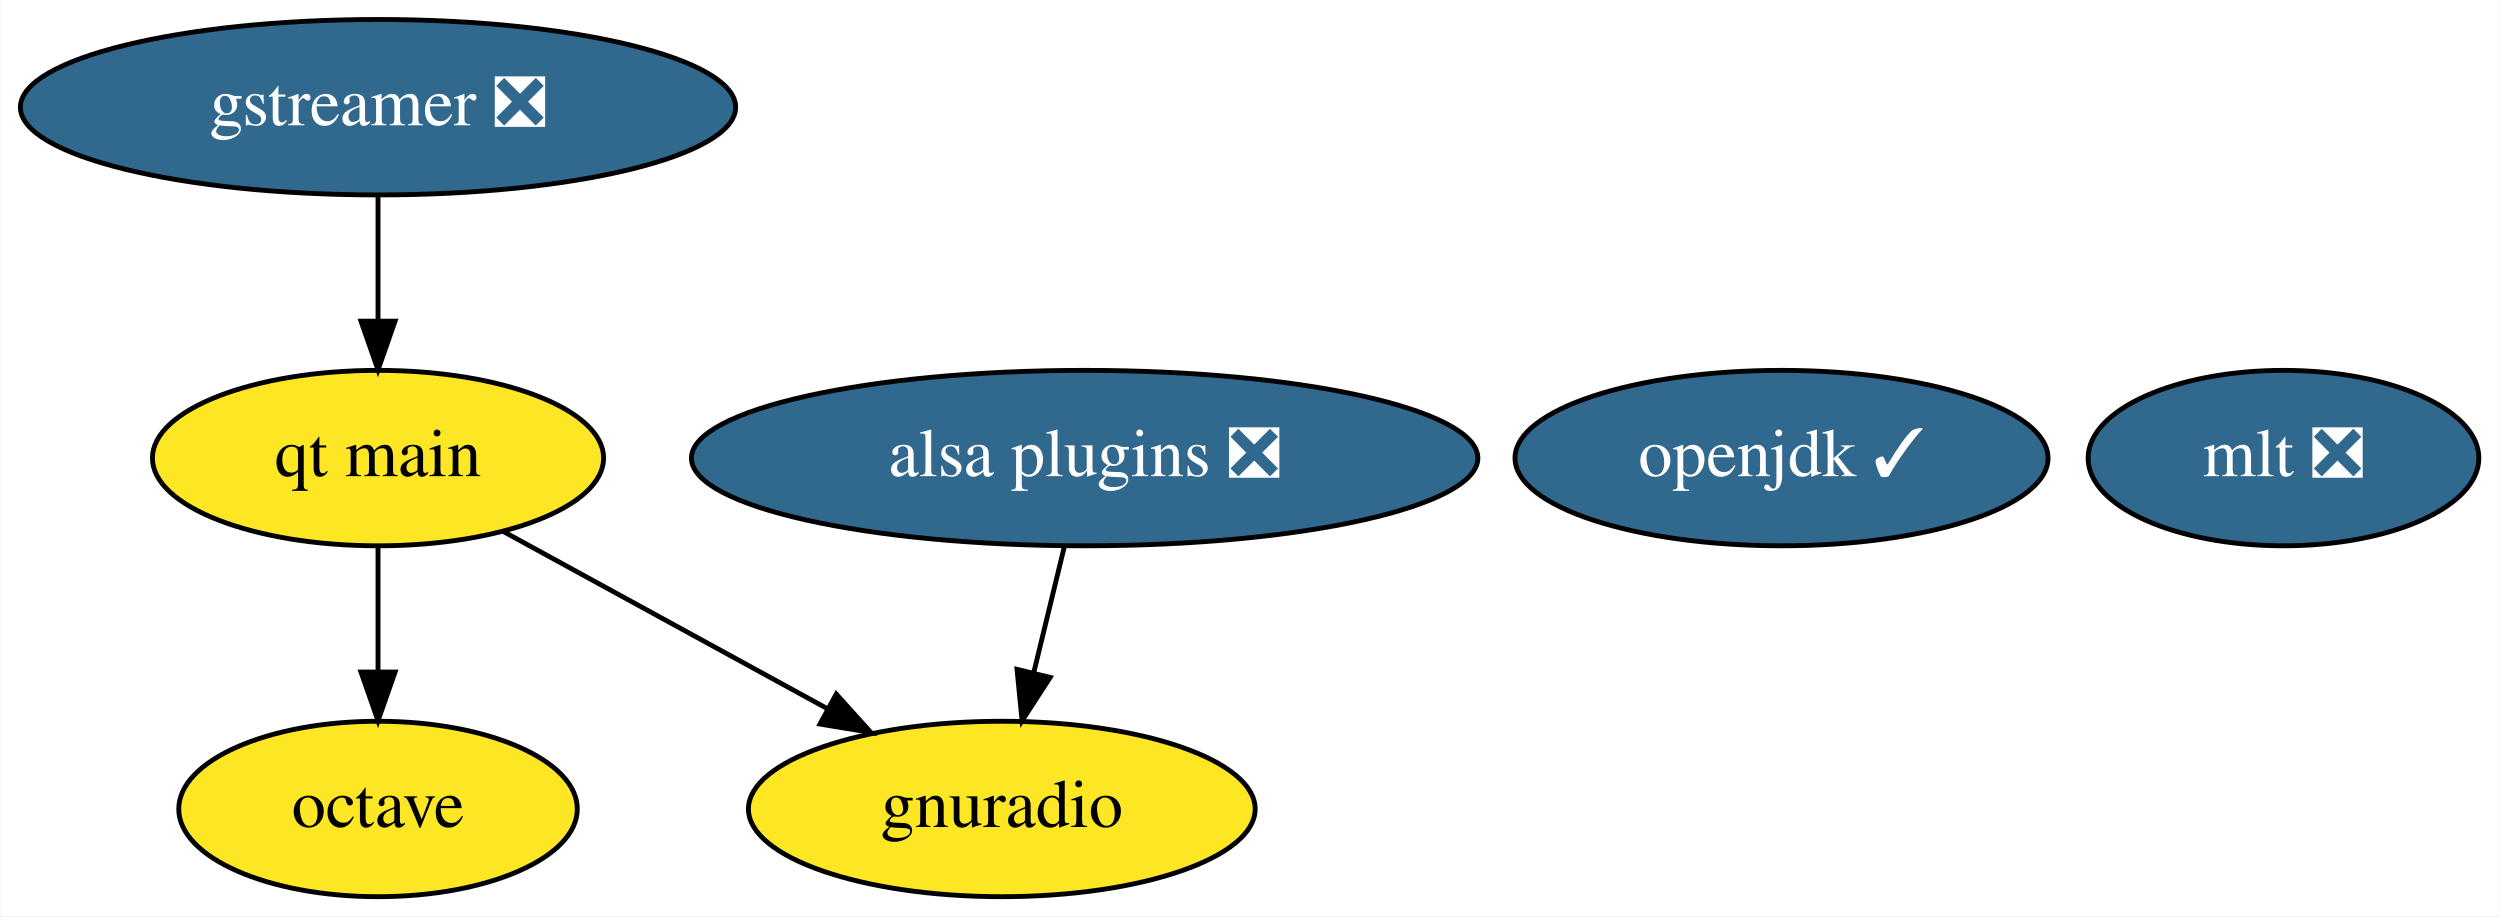
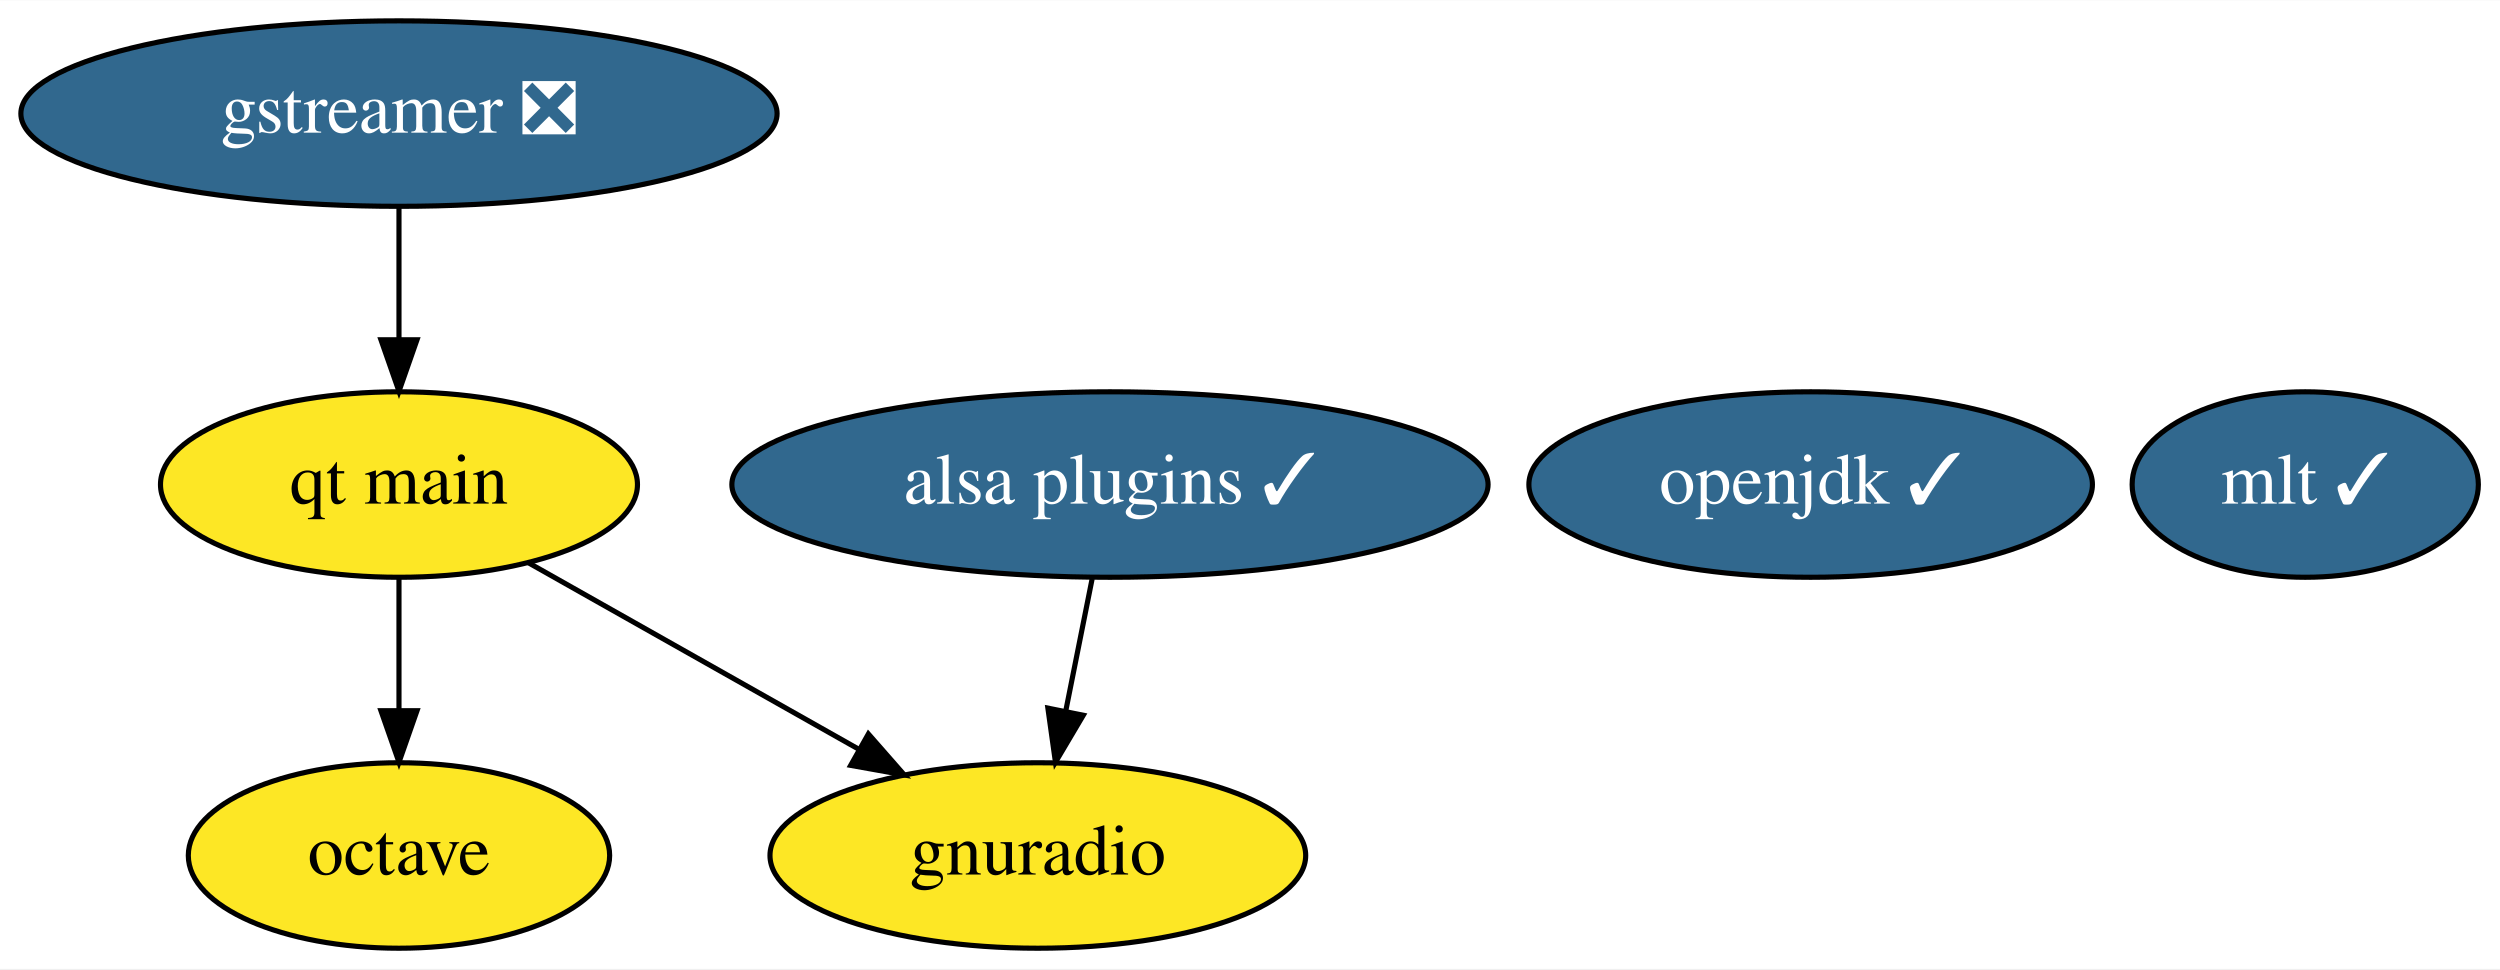
- <svg xmlns="http://www.w3.org/2000/svg" xmlns:xlink="http://www.w3.org/1999/xlink" width="513pt" height="188pt" viewBox="0.00 0.00 512.74 188.00">
+ <svg xmlns="http://www.w3.org/2000/svg" xmlns:xlink="http://www.w3.org/1999/xlink" width="485pt" height="188pt" viewBox="0.00 0.00 485.24 188.00">
  <g id="graph0" class="graph" transform="scale(1 1) rotate(0) translate(4 184)">
-     <polygon fill="white" stroke="none" points="-4,4 -4,-184 508.74,-184 508.74,4 -4,4" />
+     <polygon fill="white" stroke="none" points="-4,4 -4,-184 481.24,-184 481.24,4 -4,4" />
    <g id="node1" class="node">
      <g id="a_node1">
        <a xlink:href="https://github.com/conda-forge/gstreamer-feedstock/pull/82" xlink:title="gstreamer ❎">
          <ellipse fill="#31688e" stroke="black" cx="73.44" cy="-162" rx="73.39" ry="18" />
          <text text-anchor="middle" x="73.44" y="-158.3" font-family="Times,serif" font-size="14.00" fill="white">gstreamer ❎</text>
        </a>
      </g>
    </g>
    <g id="node7" class="node">
      <g id="a_node7">
        <a xlink:href="https://github.com/conda-forge/qt-main-feedstock" xlink:title="qt main">
          <ellipse fill="#fde725" stroke="black" cx="73.44" cy="-90" rx="46.29" ry="18" />
          <text text-anchor="middle" x="73.44" y="-86.3" font-family="Times,serif" font-size="14.00">qt main</text>
        </a>
      </g>
    </g>
    <g id="edge1" class="edge">
      <path fill="none" stroke="black" d="M73.44,-143.7C73.44,-135.98 73.44,-126.71 73.44,-118.11" />
      <polygon fill="black" stroke="black" points="76.94,-118.1 73.44,-108.1 69.94,-118.1 76.94,-118.1" />
    </g>
    <g id="node2" class="node">
      <g id="a_node2">
        <a xlink:href="https://github.com/conda-forge/octave-feedstock" xlink:title="octave">
          <ellipse fill="#fde725" stroke="black" cx="73.44" cy="-18" rx="40.89" ry="18" />
          <text text-anchor="middle" x="73.44" y="-14.3" font-family="Times,serif" font-size="14.00">octave</text>
        </a>
      </g>
    </g>
    <g id="node3" class="node">
      <g id="a_node3">
        <a xlink:href="https://github.com/conda-forge/openjdk-feedstock/pull/111" xlink:title="openjdk ✓">
-           <ellipse fill="#31688e" stroke="black" cx="361.44" cy="-90" rx="54.69" ry="18" />
-           <text text-anchor="middle" x="361.44" y="-86.3" font-family="Times,serif" font-size="14.00" fill="white">openjdk ✓</text>
+           <ellipse fill="#31688e" stroke="black" cx="347.44" cy="-90" rx="54.69" ry="18" />
+           <text text-anchor="middle" x="347.44" y="-86.3" font-family="Times,serif" font-size="14.00" fill="white">openjdk ✓</text>
        </a>
      </g>
    </g>
    <g id="node4" class="node">
      <g id="a_node4">
-         <a xlink:href="https://github.com/conda-forge/mlt-feedstock/pull/18" xlink:title="mlt ❎">
-           <ellipse fill="#31688e" stroke="black" cx="464.44" cy="-90" rx="40.09" ry="18" />
-           <text text-anchor="middle" x="464.44" y="-86.3" font-family="Times,serif" font-size="14.00" fill="white">mlt ❎</text>
+         <a xlink:href="https://github.com/conda-forge/mlt-feedstock/pull/18" xlink:title="mlt ✓">
+           <ellipse fill="#31688e" stroke="black" cx="443.44" cy="-90" rx="33.6" ry="18" />
+           <text text-anchor="middle" x="443.44" y="-86.3" font-family="Times,serif" font-size="14.00" fill="white">mlt ✓</text>
        </a>
      </g>
    </g>
    <g id="node5" class="node">
      <g id="a_node5">
        <a xlink:href="https://github.com/conda-forge/gnuradio-feedstock" xlink:title="gnuradio">
-           <ellipse fill="#fde725" stroke="black" cx="201.44" cy="-18" rx="51.99" ry="18" />
-           <text text-anchor="middle" x="201.44" y="-14.3" font-family="Times,serif" font-size="14.00">gnuradio</text>
+           <ellipse fill="#fde725" stroke="black" cx="197.44" cy="-18" rx="51.99" ry="18" />
+           <text text-anchor="middle" x="197.44" y="-14.3" font-family="Times,serif" font-size="14.00">gnuradio</text>
        </a>
      </g>
    </g>
    <g id="node6" class="node">
      <g id="a_node6">
-         <a xlink:href="https://github.com/conda-forge/alsa-plugins-feedstock/pull/17" xlink:title="alsa plugins ❎">
-           <ellipse fill="#31688e" stroke="black" cx="218.44" cy="-90" rx="80.69" ry="18" />
-           <text text-anchor="middle" x="218.44" y="-86.3" font-family="Times,serif" font-size="14.00" fill="white">alsa plugins ❎</text>
+         <a xlink:href="https://github.com/conda-forge/alsa-plugins-feedstock/pull/17" xlink:title="alsa plugins ✓">
+           <ellipse fill="#31688e" stroke="black" cx="211.44" cy="-90" rx="73.39" ry="18" />
+           <text text-anchor="middle" x="211.44" y="-86.3" font-family="Times,serif" font-size="14.00" fill="white">alsa plugins ✓</text>
        </a>
      </g>
    </g>
    <g id="edge2" class="edge">
-       <path fill="none" stroke="black" d="M214.24,-71.7C212.35,-63.9 210.07,-54.51 207.96,-45.83" />
-       <polygon fill="black" stroke="black" points="211.36,-45 205.6,-36.1 204.56,-46.65 211.36,-45" />
+       <path fill="none" stroke="black" d="M207.98,-71.7C206.44,-63.98 204.59,-54.71 202.87,-46.11" />
+       <polygon fill="black" stroke="black" points="206.26,-45.22 200.86,-36.1 199.39,-46.6 206.26,-45.22" />
    </g>
    <g id="edge4" class="edge">
      <path fill="none" stroke="black" d="M73.44,-71.7C73.44,-63.98 73.44,-54.71 73.44,-46.11" />
      <polygon fill="black" stroke="black" points="76.94,-46.1 73.44,-36.1 69.94,-46.1 76.94,-46.1" />
    </g>
    <g id="edge3" class="edge">
-       <path fill="none" stroke="black" d="M99.04,-75C118.1,-64.58 144.39,-50.2 165.55,-38.63" />
-       <polygon fill="black" stroke="black" points="167.47,-41.57 174.57,-33.7 164.12,-35.42 167.47,-41.57" />
+       <path fill="none" stroke="black" d="M98.54,-74.83C116.95,-64.44 142.18,-50.19 162.56,-38.69" />
+       <polygon fill="black" stroke="black" points="164.55,-41.59 171.53,-33.63 161.11,-35.49 164.55,-41.59" />
    </g>
  </g>
</svg>
